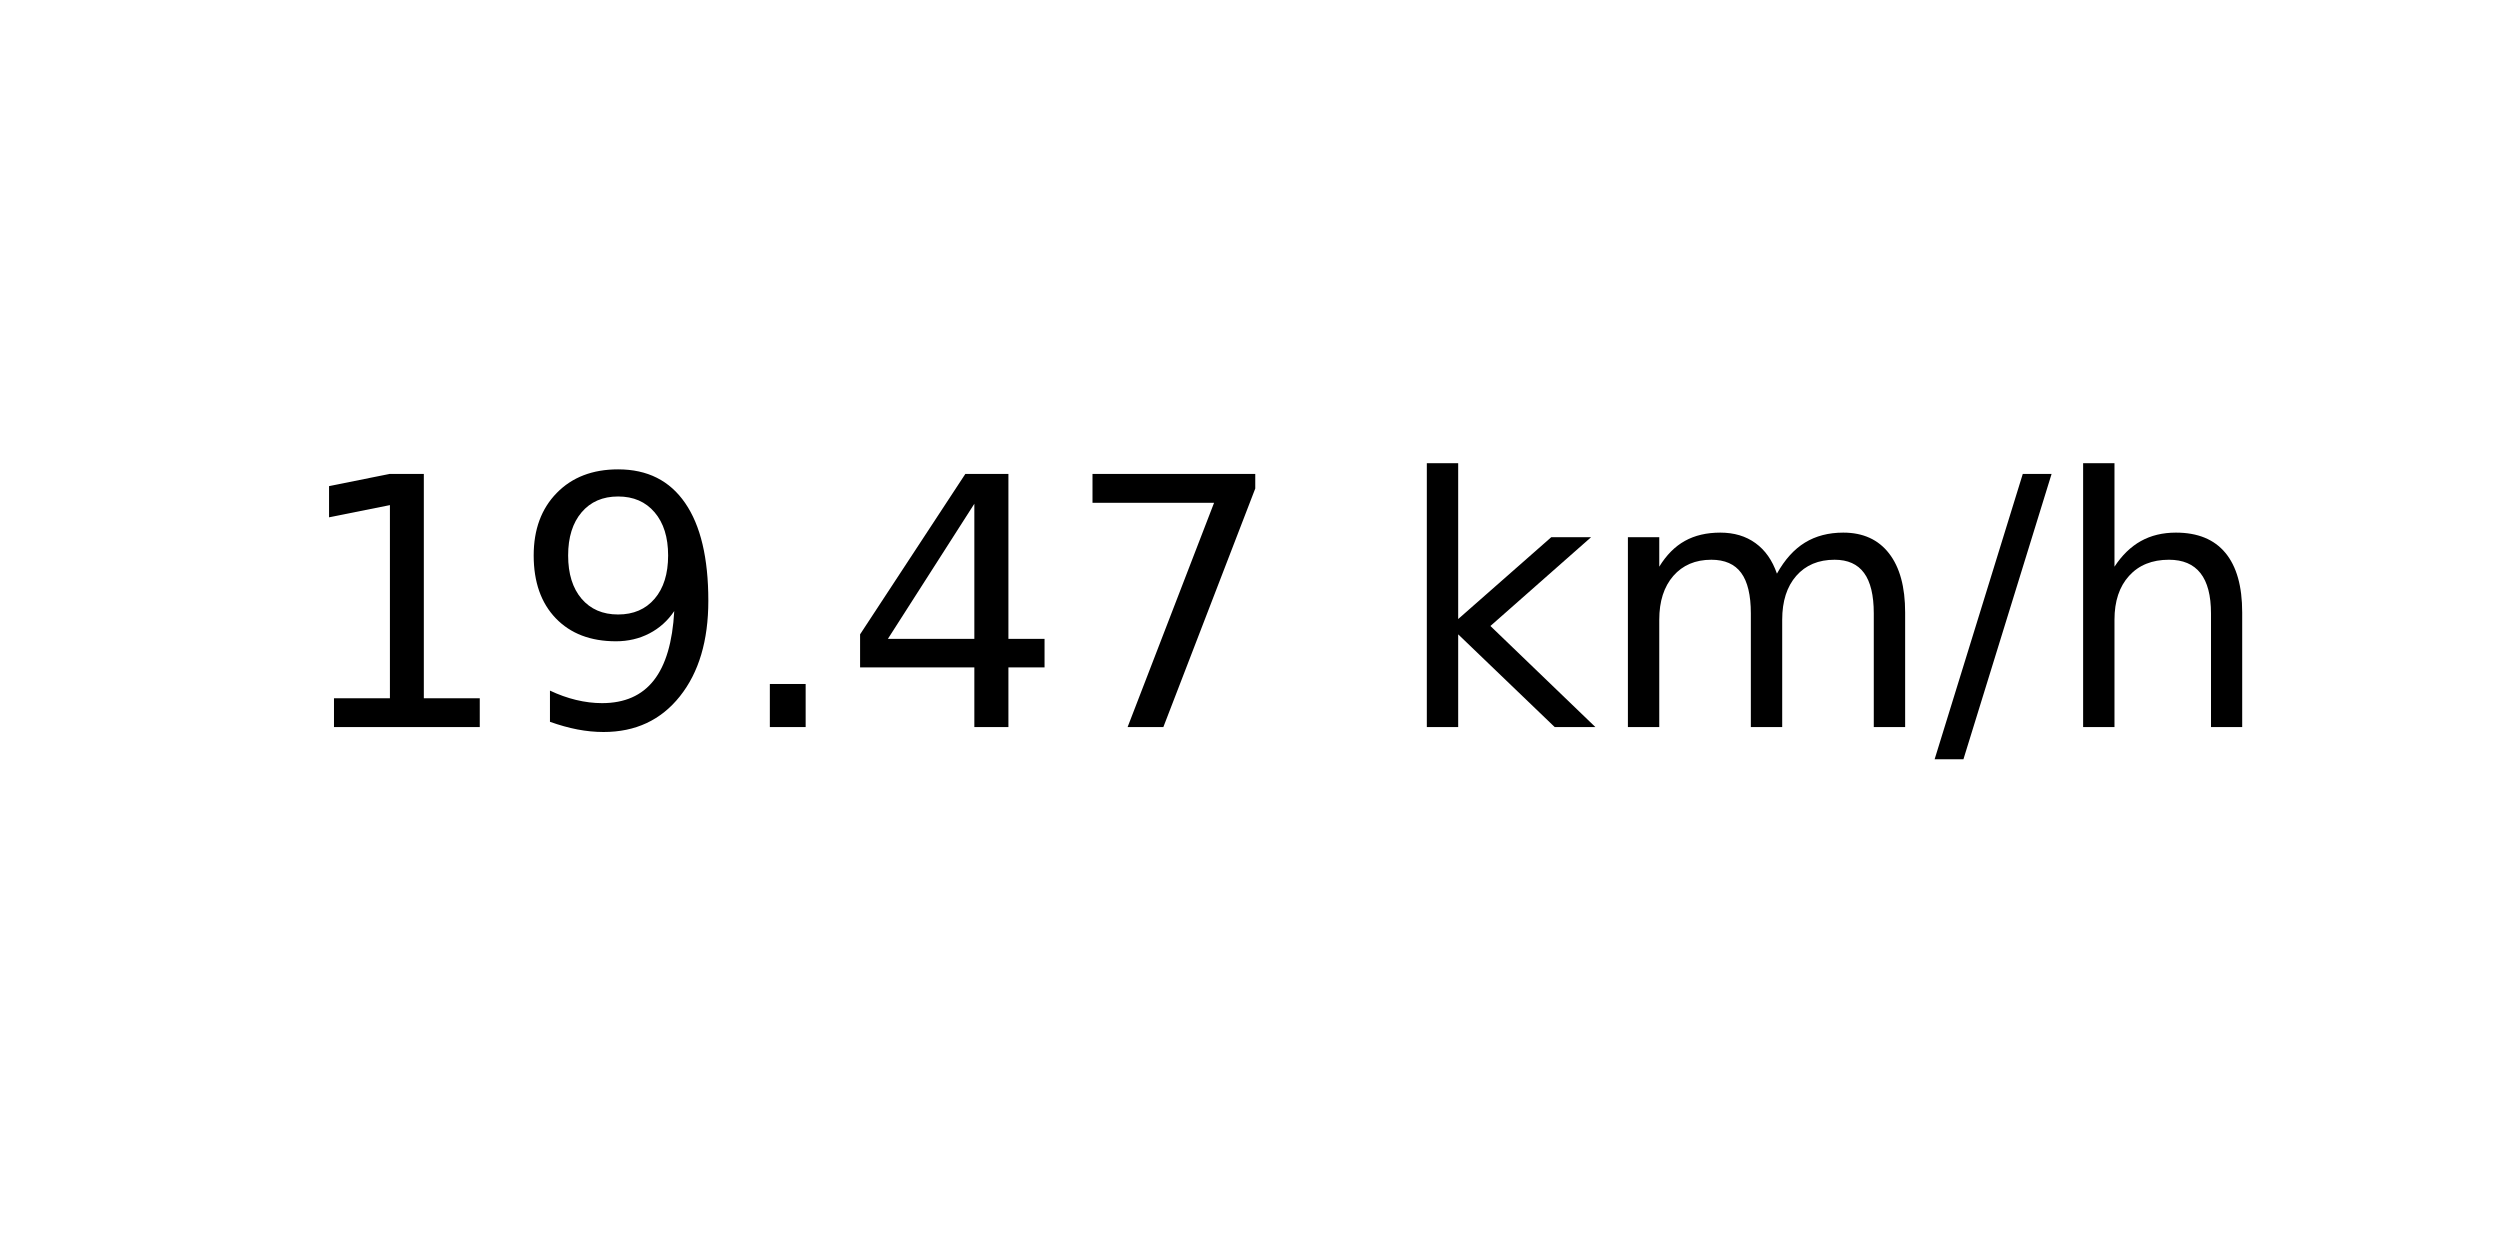
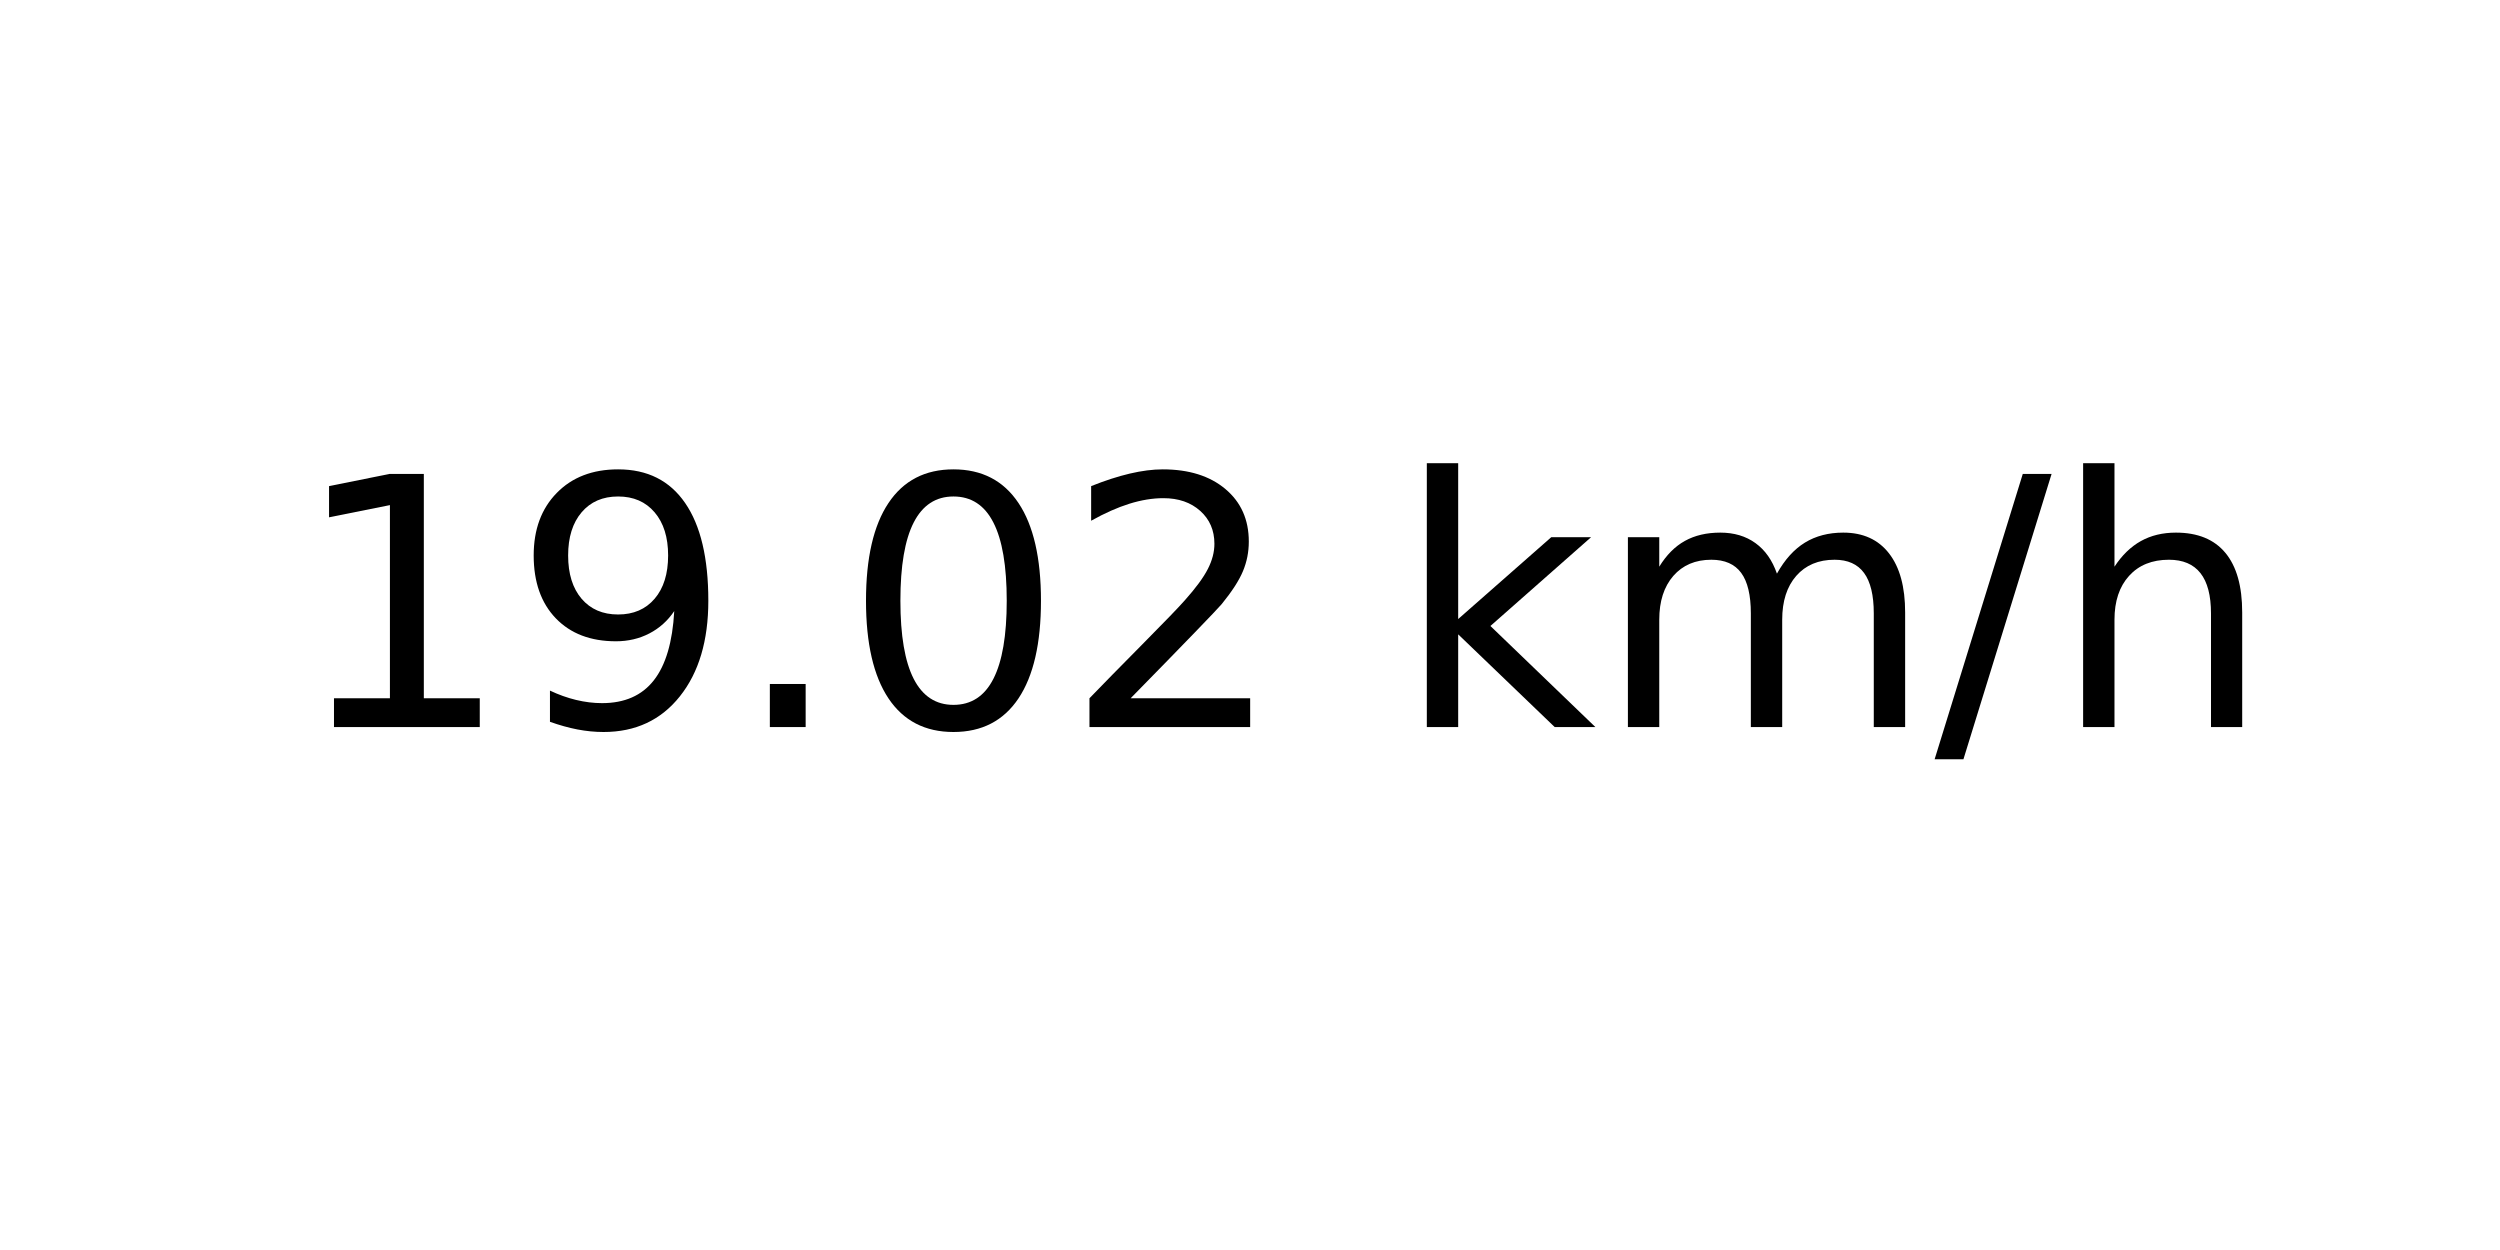
<svg xmlns="http://www.w3.org/2000/svg" xmlns:xlink="http://www.w3.org/1999/xlink" width="72pt" height="36pt" viewBox="0 0 72 36" version="1.1">
  <defs>
    <style type="text/css">*{stroke-linejoin: round; stroke-linecap: butt}</style>
  </defs>
  <g id="figure_1">
    <g id="axes_1">
      <g id="text_1">
        <g transform="translate(8.378125 20.93937) scale(0.1 -0.1)">
          <defs>
            <path id="DejaVuSans-31" d="M 794 531  L 1825 531  L 1825 4091  L 703 3866  L 703 4441  L 1819 4666  L 2450 4666  L 2450 531  L 3481 531  L 3481 0  L 794 0  L 794 531  z " transform="scale(0.015625)" />
            <path id="DejaVuSans-39" d="M 703 97  L 703 672  Q 941 559 1184 500  Q 1428 441 1663 441  Q 2288 441 2617 861  Q 2947 1281 2994 2138  Q 2813 1869 2534 1725  Q 2256 1581 1919 1581  Q 1219 1581 811 2004  Q 403 2428 403 3163  Q 403 3881 828 4315  Q 1253 4750 1959 4750  Q 2769 4750 3195 4129  Q 3622 3509 3622 2328  Q 3622 1225 3098 567  Q 2575 -91 1691 -91  Q 1453 -91 1209 -44  Q 966 3 703 97  z M 1959 2075  Q 2384 2075 2632 2365  Q 2881 2656 2881 3163  Q 2881 3666 2632 3958  Q 2384 4250 1959 4250  Q 1534 4250 1286 3958  Q 1038 3666 1038 3163  Q 1038 2656 1286 2365  Q 1534 2075 1959 2075  z " transform="scale(0.015625)" />
            <path id="DejaVuSans-2e" d="M 684 794  L 1344 794  L 1344 0  L 684 0  L 684 794  z " transform="scale(0.015625)" />
-             <path id="DejaVuSans-34" d="M 2419 4116  L 825 1625  L 2419 1625  L 2419 4116  z M 2253 4666  L 3047 4666  L 3047 1625  L 3713 1625  L 3713 1100  L 3047 1100  L 3047 0  L 2419 0  L 2419 1100  L 313 1100  L 313 1709  L 2253 4666  z " transform="scale(0.015625)" />
-             <path id="DejaVuSans-37" d="M 525 4666  L 3525 4666  L 3525 4397  L 1831 0  L 1172 0  L 2766 4134  L 525 4134  L 525 4666  z " transform="scale(0.015625)" />
+             <path id="DejaVuSans-30" d="M 2034 4250  Q 1547 4250 1301 3770  Q 1056 3291 1056 2328  Q 1056 1369 1301 889  Q 1547 409 2034 409  Q 2525 409 2770 889  Q 3016 1369 3016 2328  Q 3016 3291 2770 3770  Q 2525 4250 2034 4250  z M 2034 4750  Q 2819 4750 3233 4129  Q 3647 3509 3647 2328  Q 3647 1150 3233 529  Q 2819 -91 2034 -91  Q 1250 -91 836 529  Q 422 1150 422 2328  Q 422 3509 836 4129  Q 1250 4750 2034 4750  z " transform="scale(0.015625)" />
+             <path id="DejaVuSans-32" d="M 1228 531  L 3431 531  L 3431 0  L 469 0  L 469 531  Q 828 903 1448 1529  Q 2069 2156 2228 2338  Q 2531 2678 2651 2914  Q 2772 3150 2772 3378  Q 2772 3750 2511 3984  Q 2250 4219 1831 4219  Q 1534 4219 1204 4116  Q 875 4013 500 3803  L 500 4441  Q 881 4594 1212 4672  Q 1544 4750 1819 4750  Q 2544 4750 2975 4387  Q 3406 4025 3406 3419  Q 3406 3131 3298 2873  Q 3191 2616 2906 2266  Q 2828 2175 2409 1742  Q 1991 1309 1228 531  z " transform="scale(0.015625)" />
            <path id="DejaVuSans-20" transform="scale(0.015625)" />
            <path id="DejaVuSans-6b" d="M 581 4863  L 1159 4863  L 1159 1991  L 2875 3500  L 3609 3500  L 1753 1863  L 3688 0  L 2938 0  L 1159 1709  L 1159 0  L 581 0  L 581 4863  z " transform="scale(0.015625)" />
            <path id="DejaVuSans-6d" d="M 3328 2828  Q 3544 3216 3844 3400  Q 4144 3584 4550 3584  Q 5097 3584 5394 3201  Q 5691 2819 5691 2113  L 5691 0  L 5113 0  L 5113 2094  Q 5113 2597 4934 2840  Q 4756 3084 4391 3084  Q 3944 3084 3684 2787  Q 3425 2491 3425 1978  L 3425 0  L 2847 0  L 2847 2094  Q 2847 2600 2669 2842  Q 2491 3084 2119 3084  Q 1678 3084 1418 2786  Q 1159 2488 1159 1978  L 1159 0  L 581 0  L 581 3500  L 1159 3500  L 1159 2956  Q 1356 3278 1631 3431  Q 1906 3584 2284 3584  Q 2666 3584 2933 3390  Q 3200 3197 3328 2828  z " transform="scale(0.015625)" />
            <path id="DejaVuSans-2f" d="M 1625 4666  L 2156 4666  L 531 -594  L 0 -594  L 1625 4666  z " transform="scale(0.015625)" />
            <path id="DejaVuSans-68" d="M 3513 2113  L 3513 0  L 2938 0  L 2938 2094  Q 2938 2591 2744 2837  Q 2550 3084 2163 3084  Q 1697 3084 1428 2787  Q 1159 2491 1159 1978  L 1159 0  L 581 0  L 581 4863  L 1159 4863  L 1159 2956  Q 1366 3272 1645 3428  Q 1925 3584 2291 3584  Q 2894 3584 3203 3211  Q 3513 2838 3513 2113  z " transform="scale(0.015625)" />
          </defs>
          <use xlink:href="#DejaVuSans-31" />
          <use xlink:href="#DejaVuSans-39" x="63.623" />
          <use xlink:href="#DejaVuSans-2e" x="127.246" />
-           <use xlink:href="#DejaVuSans-34" x="159.033" />
-           <use xlink:href="#DejaVuSans-37" x="222.656" />
+           <use xlink:href="#DejaVuSans-30" x="159.033" />
+           <use xlink:href="#DejaVuSans-32" x="222.656" />
          <use xlink:href="#DejaVuSans-20" x="286.279" />
          <use xlink:href="#DejaVuSans-6b" x="318.066" />
          <use xlink:href="#DejaVuSans-6d" x="375.977" />
          <use xlink:href="#DejaVuSans-2f" x="473.389" />
          <use xlink:href="#DejaVuSans-68" x="507.08" />
        </g>
      </g>
    </g>
  </g>
</svg>
